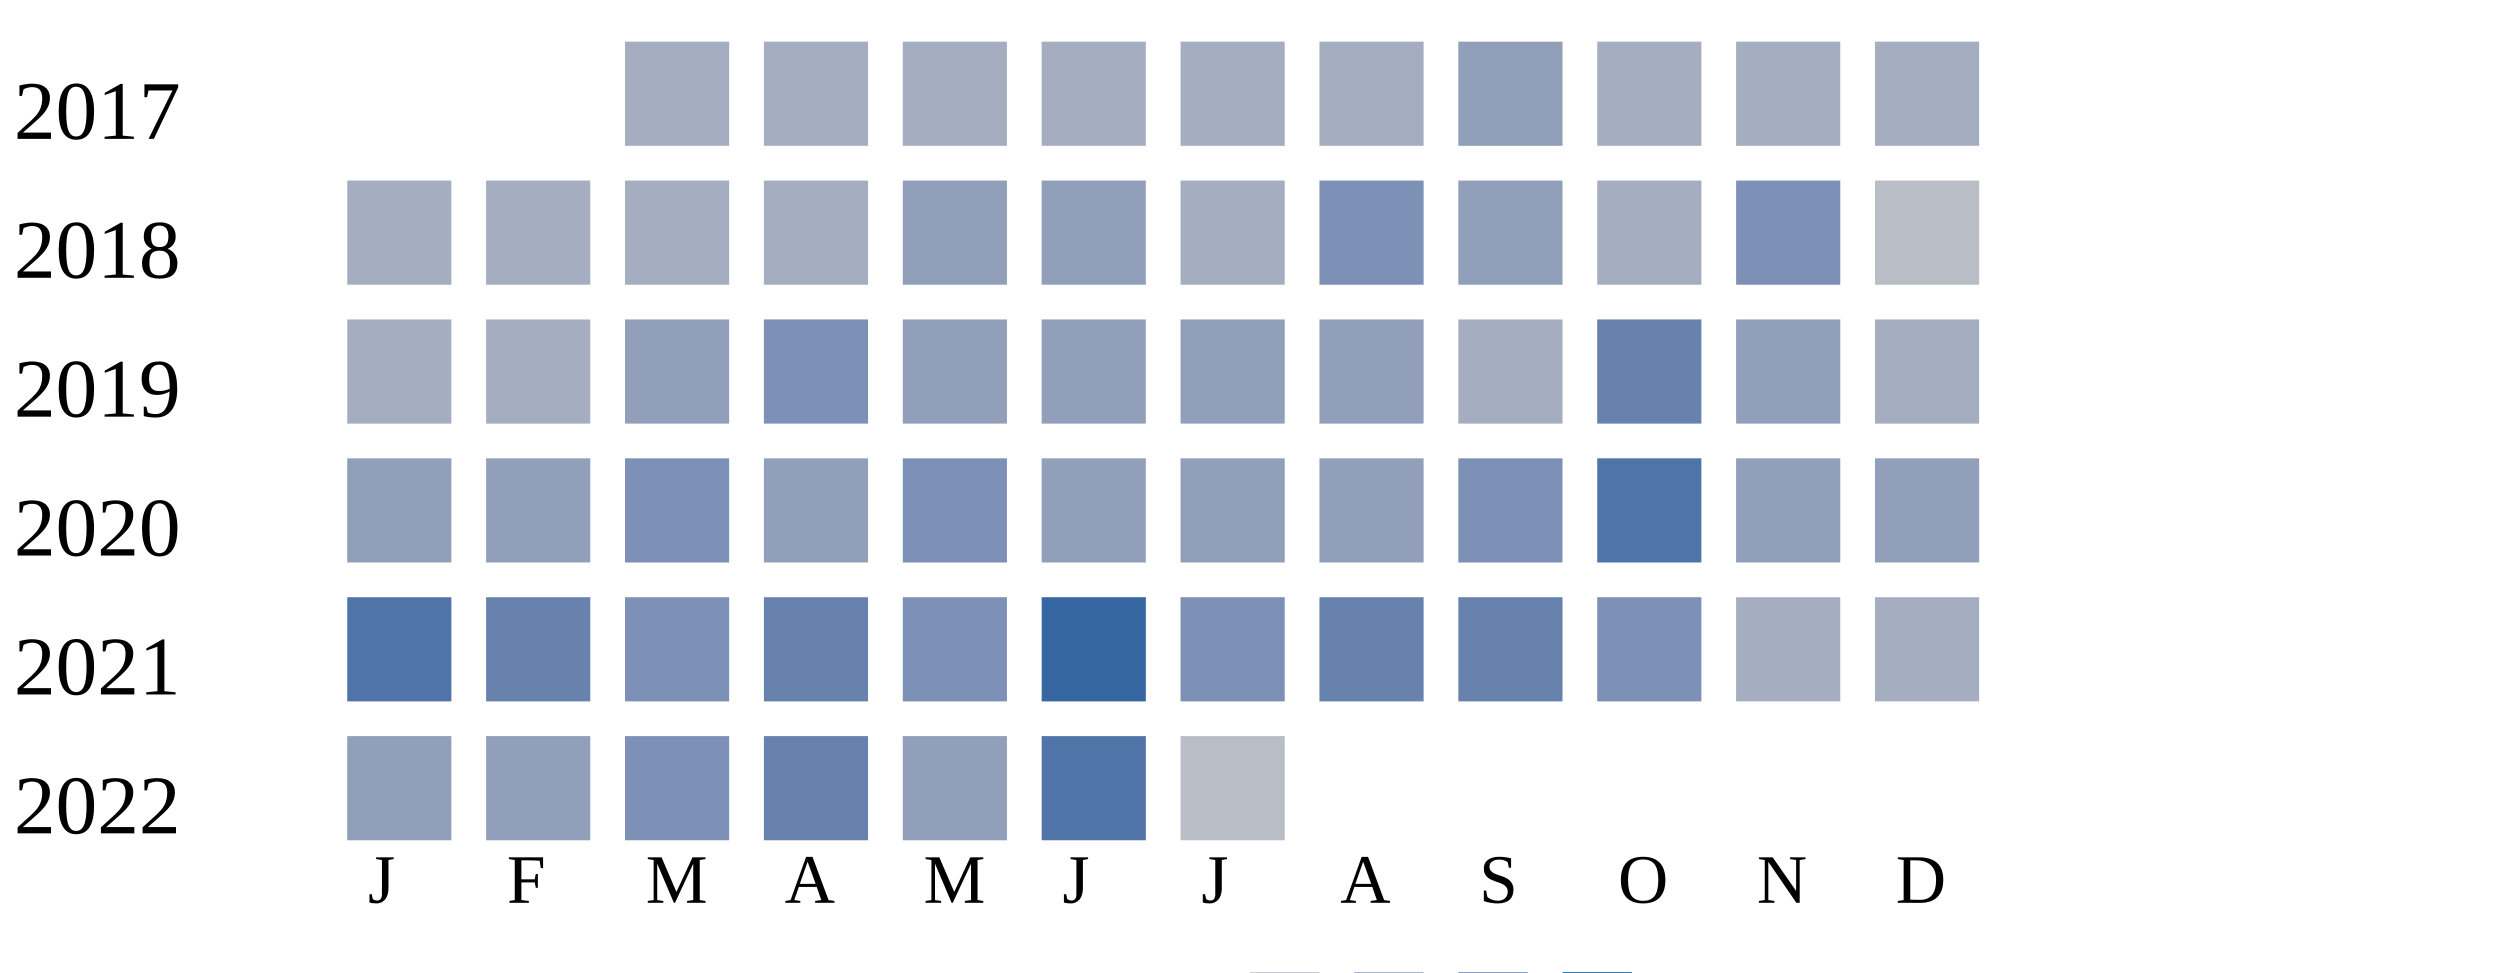
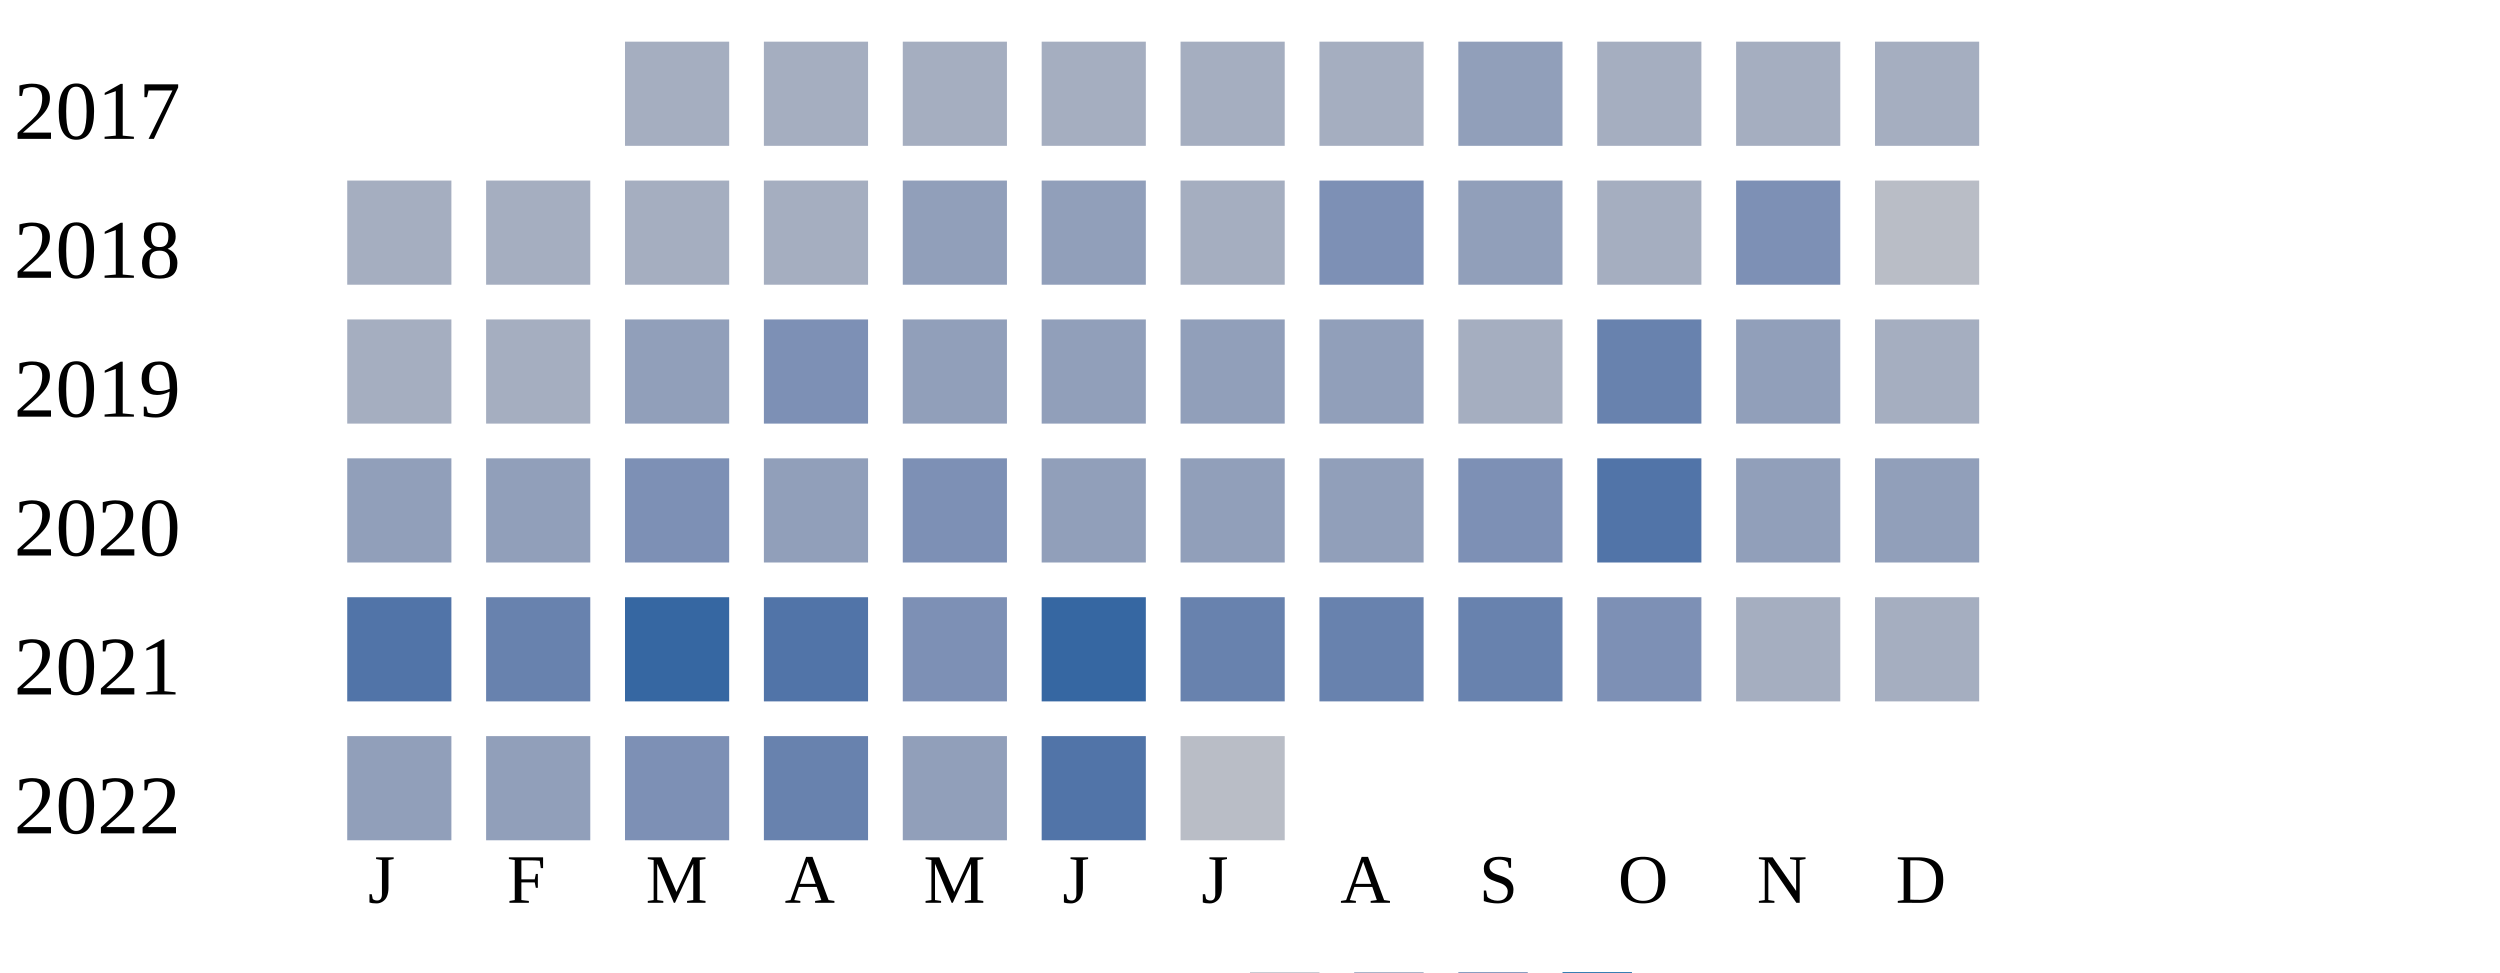
<svg xmlns="http://www.w3.org/2000/svg" width="360" height="140">
  <g transform="translate(0 0)">
    <text x="2" y="20">2017</text>
    <rect x="90" y="6" width="15" height="15" fill="#a5aec0" />
    <rect x="110" y="6" width="15" height="15" fill="#a5aec0" />
    <rect x="130" y="6" width="15" height="15" fill="#a5aec0" />
    <rect x="150" y="6" width="15" height="15" fill="#a5aec0" />
    <rect x="170" y="6" width="15" height="15" fill="#a5aec0" />
    <rect x="190" y="6" width="15" height="15" fill="#a5aec0" />
    <rect x="210" y="6" width="15" height="15" fill="#919fba" />
    <rect x="230" y="6" width="15" height="15" fill="#a5aec0" />
    <rect x="250" y="6" width="15" height="15" fill="#a5aec0" />
    <rect x="270" y="6" width="15" height="15" fill="#a5aec0" />
  </g>
  <g transform="translate(0 20)">
    <text x="2" y="20">2018</text>
    <rect x="50" y="6" width="15" height="15" fill="#a5aec0" />
    <rect x="70" y="6" width="15" height="15" fill="#a5aec0" />
    <rect x="90" y="6" width="15" height="15" fill="#a5aec0" />
    <rect x="110" y="6" width="15" height="15" fill="#a5aec0" />
    <rect x="130" y="6" width="15" height="15" fill="#919fba" />
    <rect x="150" y="6" width="15" height="15" fill="#919fba" />
    <rect x="170" y="6" width="15" height="15" fill="#a5aec0" />
    <rect x="190" y="6" width="15" height="15" fill="#7d90b5" />
    <rect x="210" y="6" width="15" height="15" fill="#919fba" />
    <rect x="230" y="6" width="15" height="15" fill="#a5aec0" />
    <rect x="250" y="6" width="15" height="15" fill="#7d90b5" />
    <rect x="270" y="6" width="15" height="15" fill="#b9bdc6" />
  </g>
  <g transform="translate(0 40)">
    <text x="2" y="20">2019</text>
    <rect x="50" y="6" width="15" height="15" fill="#a5aec0" />
    <rect x="70" y="6" width="15" height="15" fill="#a5aec0" />
    <rect x="90" y="6" width="15" height="15" fill="#919fba" />
    <rect x="110" y="6" width="15" height="15" fill="#7d90b5" />
    <rect x="130" y="6" width="15" height="15" fill="#919fba" />
    <rect x="150" y="6" width="15" height="15" fill="#919fba" />
    <rect x="170" y="6" width="15" height="15" fill="#919fba" />
    <rect x="190" y="6" width="15" height="15" fill="#919fba" />
    <rect x="210" y="6" width="15" height="15" fill="#a5aec0" />
    <rect x="230" y="6" width="15" height="15" fill="#6882ae" />
    <rect x="250" y="6" width="15" height="15" fill="#919fba" />
    <rect x="270" y="6" width="15" height="15" fill="#a5aec0" />
  </g>
  <g transform="translate(0 60)">
    <text x="2" y="20">2020</text>
    <rect x="50" y="6" width="15" height="15" fill="#919fba" />
    <rect x="70" y="6" width="15" height="15" fill="#919fba" />
    <rect x="90" y="6" width="15" height="15" fill="#7d90b5" />
    <rect x="110" y="6" width="15" height="15" fill="#919fba" />
    <rect x="130" y="6" width="15" height="15" fill="#7d90b5" />
    <rect x="150" y="6" width="15" height="15" fill="#919fba" />
    <rect x="170" y="6" width="15" height="15" fill="#919fba" />
    <rect x="190" y="6" width="15" height="15" fill="#919fba" />
    <rect x="210" y="6" width="15" height="15" fill="#7d90b5" />
    <rect x="230" y="6" width="15" height="15" fill="#5174a8" />
    <rect x="250" y="6" width="15" height="15" fill="#919fba" />
    <rect x="270" y="6" width="15" height="15" fill="#919fba" />
  </g>
  <g transform="translate(0 80)">
    <text x="2" y="20">2021</text>
    <rect x="50" y="6" width="15" height="15" fill="#5174a8" />
    <rect x="70" y="6" width="15" height="15" fill="#6882ae" />
-     <rect x="90" y="6" width="15" height="15" fill="#7d90b5" />
-     <rect x="110" y="6" width="15" height="15" fill="#6882ae" />
+     <rect x="90" y="6" width="15" height="15" fill="#3667a2" />
+     <rect x="110" y="6" width="15" height="15" fill="#5174a8" />
    <rect x="130" y="6" width="15" height="15" fill="#7d90b5" />
    <rect x="150" y="6" width="15" height="15" fill="#3667a2" />
-     <rect x="170" y="6" width="15" height="15" fill="#7d90b5" />
+     <rect x="170" y="6" width="15" height="15" fill="#6882ae" />
    <rect x="190" y="6" width="15" height="15" fill="#6882ae" />
    <rect x="210" y="6" width="15" height="15" fill="#6882ae" />
    <rect x="230" y="6" width="15" height="15" fill="#7d90b5" />
    <rect x="250" y="6" width="15" height="15" fill="#a5aec0" />
    <rect x="270" y="6" width="15" height="15" fill="#a5aec0" />
  </g>
  <g transform="translate(0 100)">
    <text x="2" y="20">2022</text>
    <rect x="50" y="6" width="15" height="15" fill="#919fba" />
    <rect x="70" y="6" width="15" height="15" fill="#919fba" />
    <rect x="90" y="6" width="15" height="15" fill="#7d90b5" />
    <rect x="110" y="6" width="15" height="15" fill="#6882ae" />
    <rect x="130" y="6" width="15" height="15" fill="#919fba" />
    <rect x="150" y="6" width="15" height="15" fill="#5174a8" />
    <rect x="170" y="6" width="15" height="15" fill="#b9bdc6" />
  </g>
  <text style="font-size: 10px; text-align: center" x="53" y="130">J</text>
  <text style="font-size: 10px; text-align: center" x="73" y="130">F</text>
  <text style="font-size: 10px; text-align: center" x="93" y="130">M</text>
  <text style="font-size: 10px; text-align: center" x="113" y="130">A</text>
  <text style="font-size: 10px; text-align: center" x="133" y="130">M</text>
  <text style="font-size: 10px; text-align: center" x="153" y="130">J</text>
  <text style="font-size: 10px; text-align: center" x="173" y="130">J</text>
  <text style="font-size: 10px; text-align: center" x="193" y="130">A</text>
  <text style="font-size: 10px; text-align: center" x="213" y="130">S</text>
  <text style="font-size: 10px; text-align: center" x="233" y="130">O</text>
  <text style="font-size: 10px; text-align: center" x="253" y="130">N</text>
  <text style="font-size: 10px; text-align: center" x="273" y="130">D</text>
  <text style="font-size: 10px;" x="155" y="149">Less</text>
  <rect fill="#b9bdc6" width="10" height="10" x="180" y="140" />
  <rect fill="#919fba" width="10" height="10" x="195" y="140" />
  <rect fill="#6882ae" width="10" height="10" x="210" y="140" />
  <rect fill="#005a9c" width="10" height="10" x="225" y="140" />
  <text x="240" y="149" style="font-size: 10px;">More</text>
</svg>
